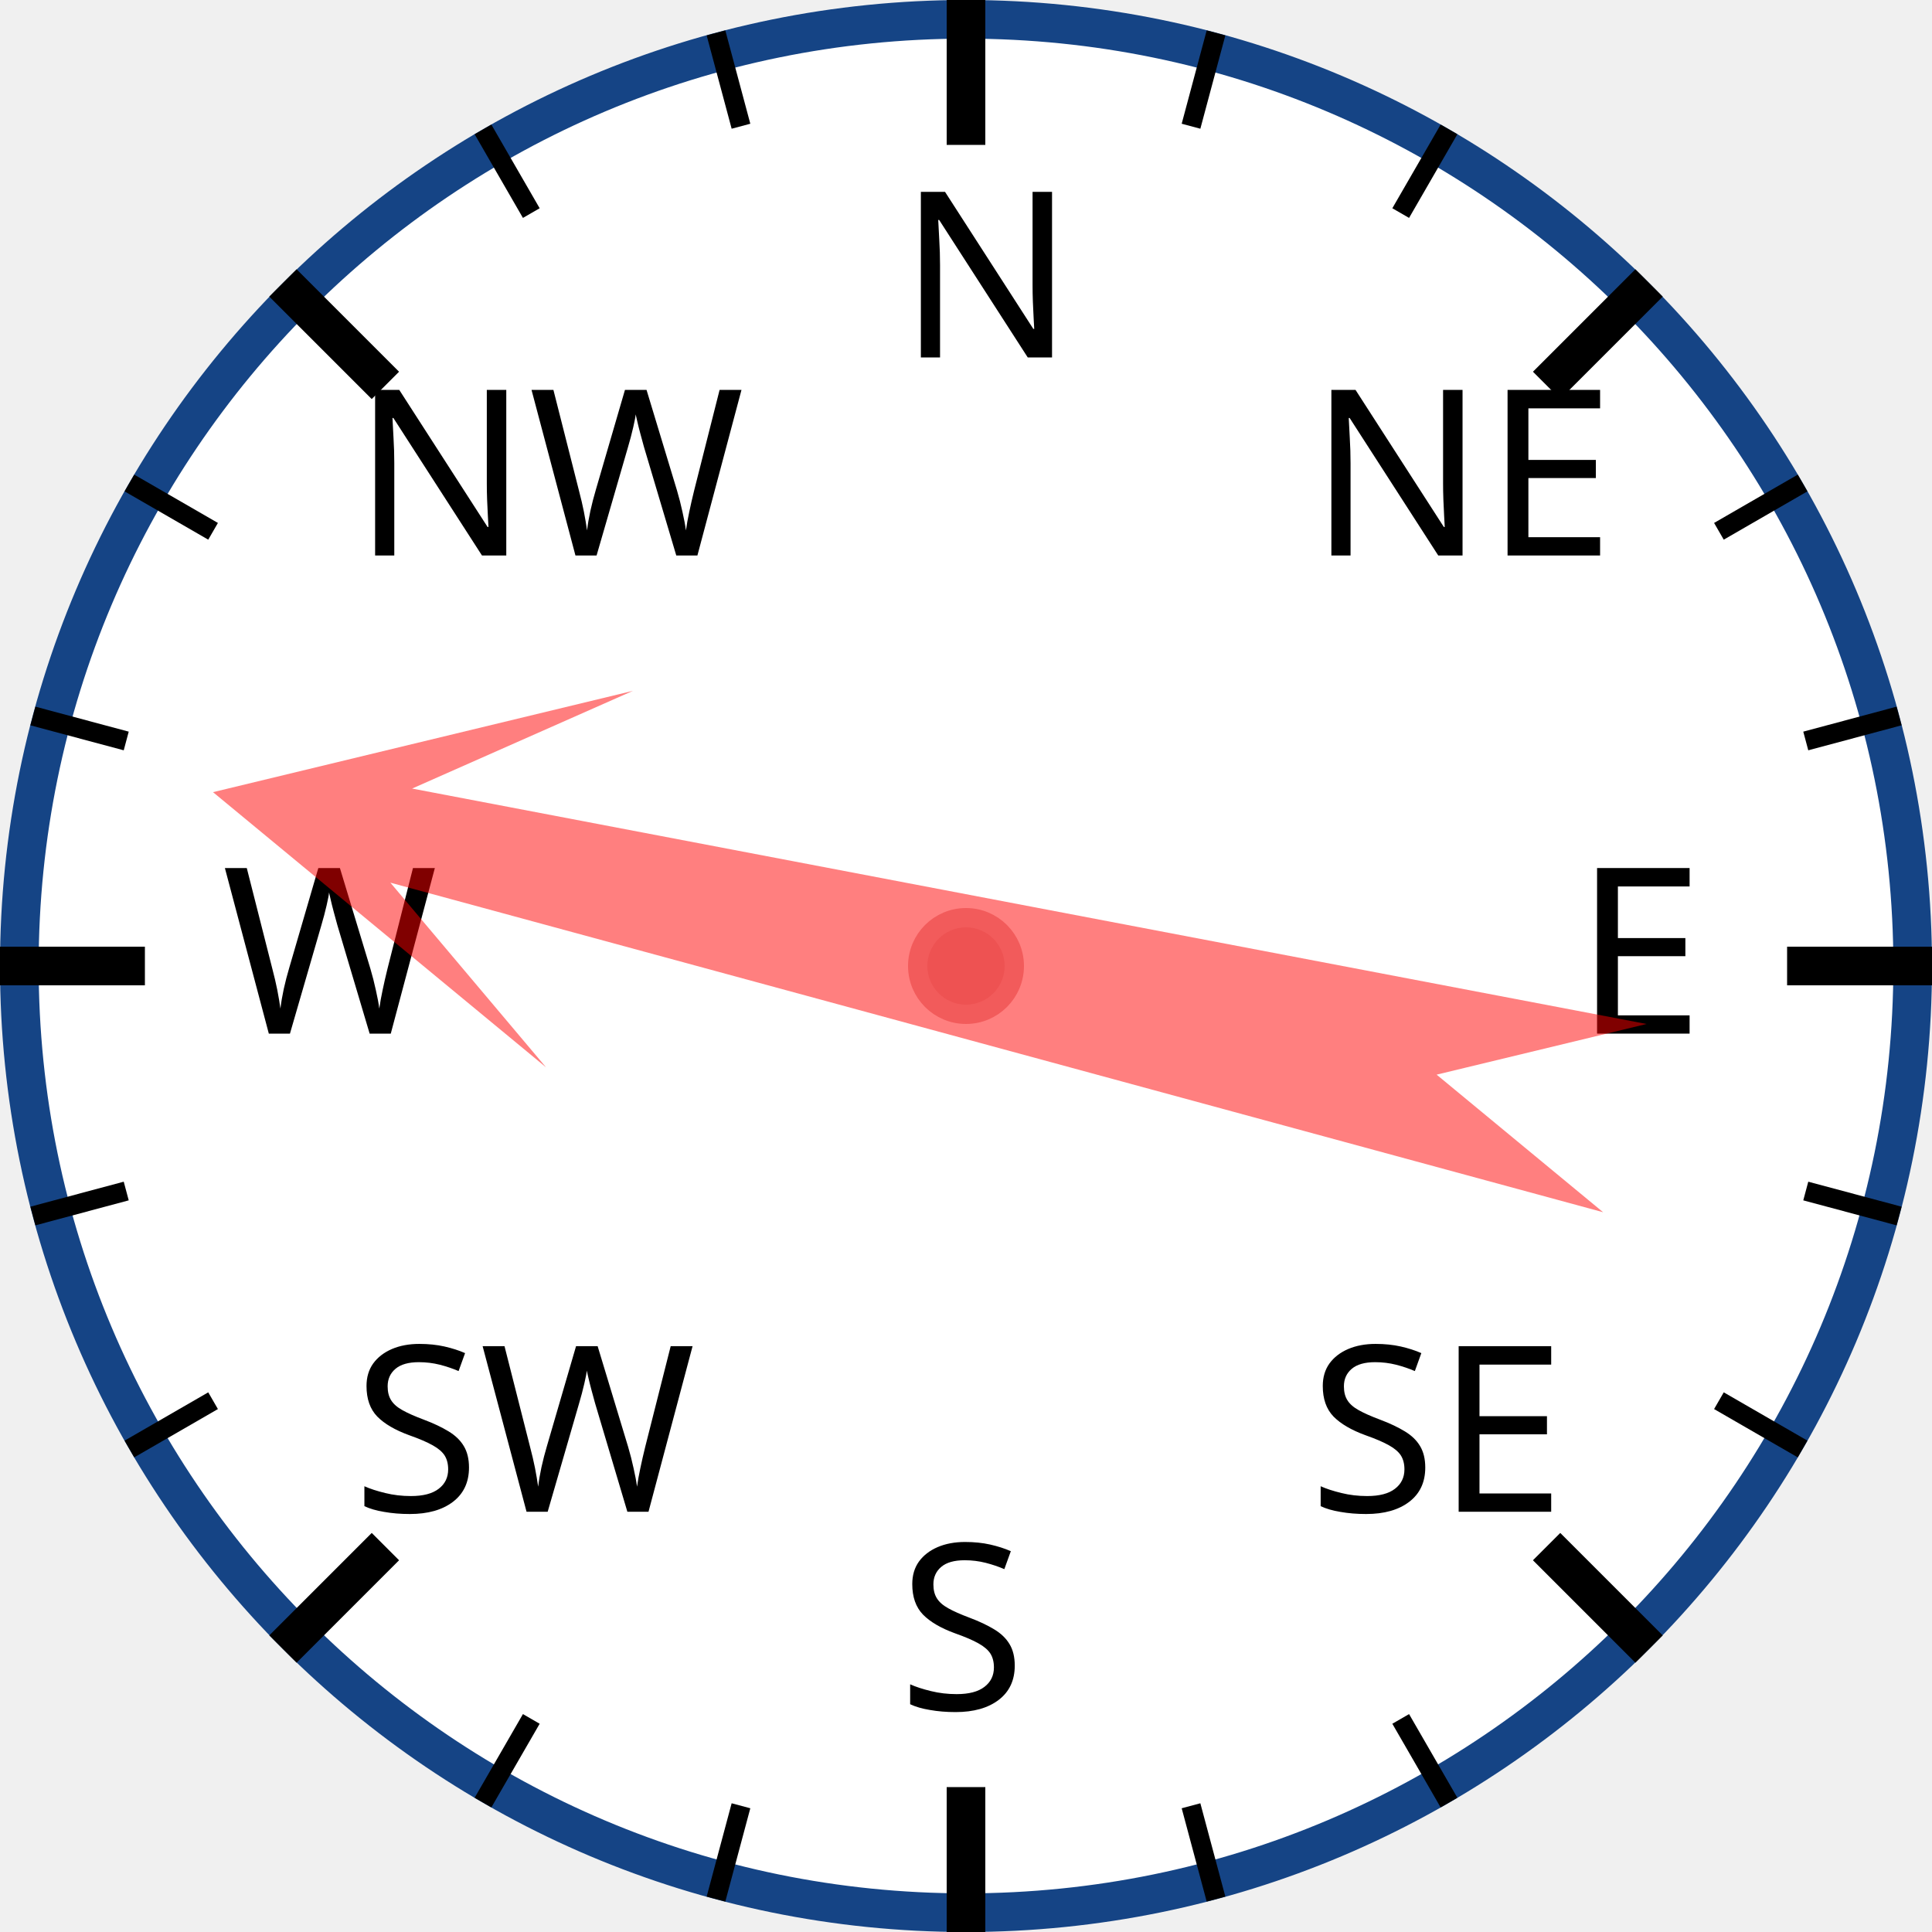
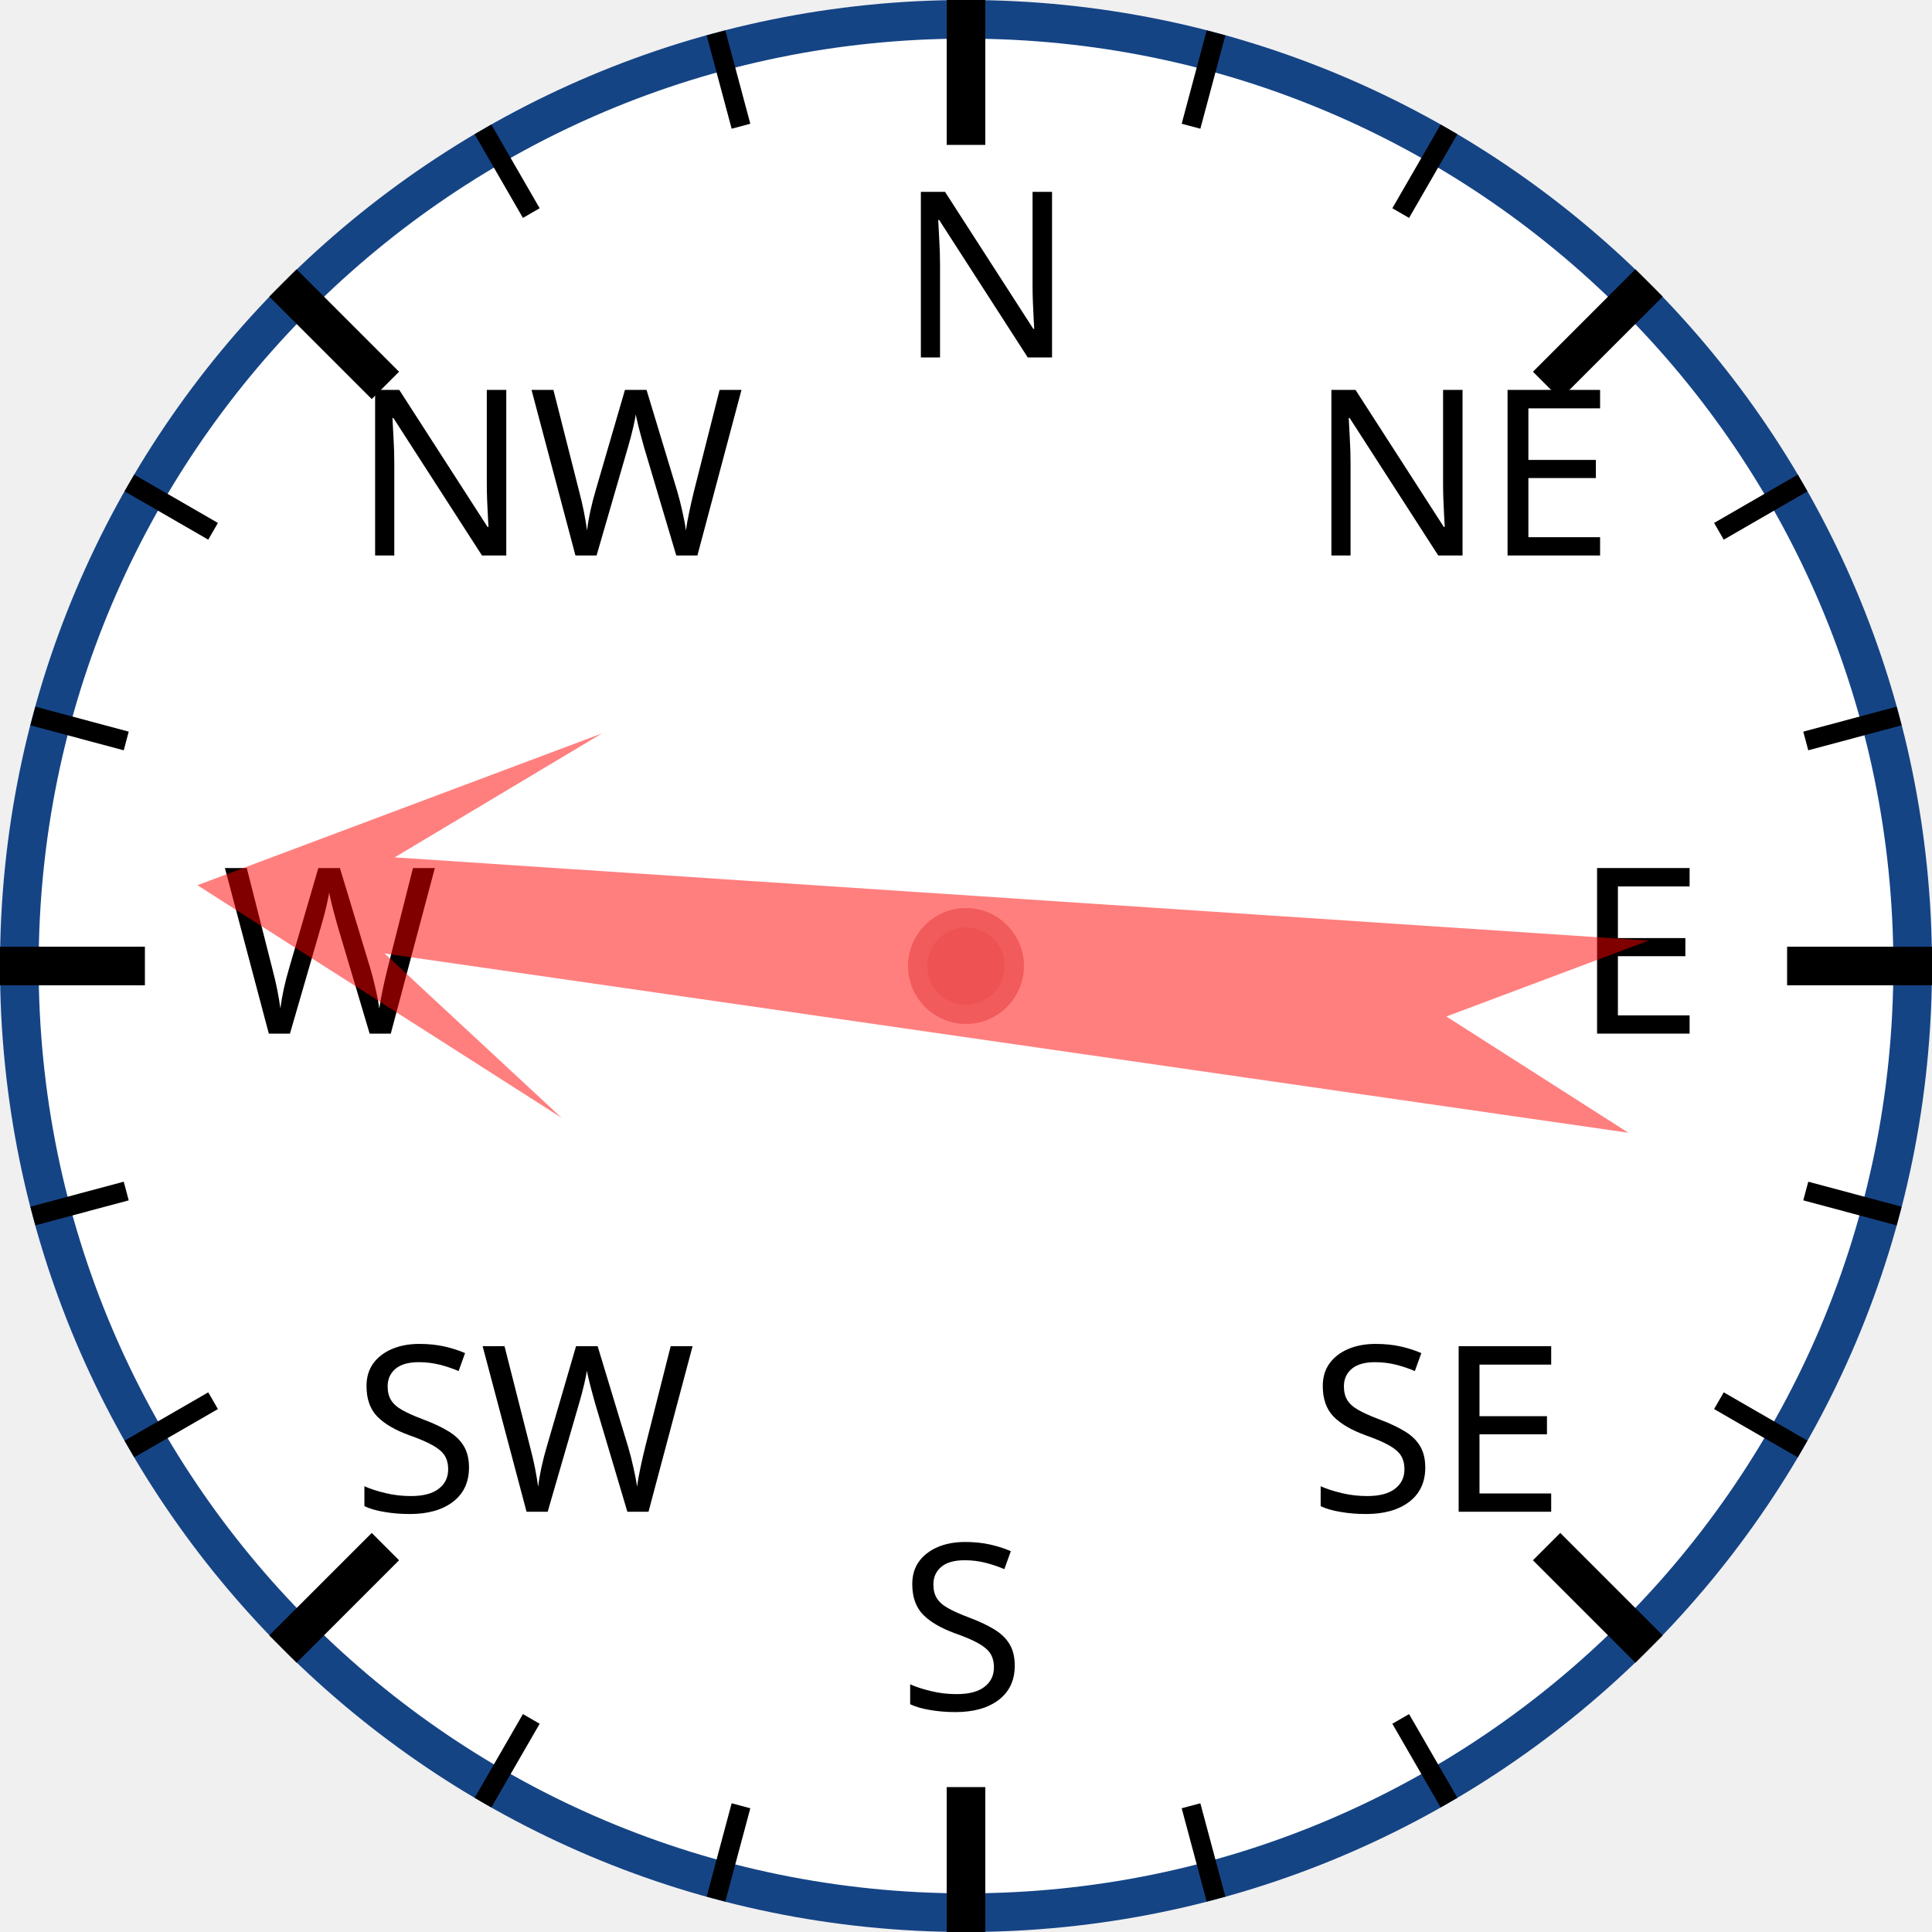
<svg xmlns="http://www.w3.org/2000/svg" width="120px" height="120px" viewBox="0 0 200 200">
  <circle cx="100" cy="100" r="98" style="fill: white; stroke: #154485; stroke-width: 4;" />
  <text x="93.0" y="37.0" style="font-family: sans-serif; font-size: 18pt;">N</text>
  <line x1="100.0" y1="0.0" x2="100.0" y2="15.0" style="stroke: black; stroke-width: 4;" />
  <line x1="74.118" y1="3.407" x2="76.706" y2="13.067" style="stroke: black; stroke-width: 2;" />
  <line x1="50" y1="13.397" x2="55" y2="22.058" style="stroke: black; stroke-width: 2;" />
  <text x="36.503" y="57.503" style="font-family: sans-serif; font-size: 18pt;">NW</text>
  <line x1="29.289" y1="29.289" x2="39.896" y2="39.896" style="stroke: black; stroke-width: 4;" />
  <line x1="13.397" y1="50" x2="22.058" y2="55" style="stroke: black; stroke-width: 2;" />
  <line x1="3.407" y1="74.118" x2="13.067" y2="76.706" style="stroke: black; stroke-width: 2;" />
  <text x="23.0" y="107.0" style="font-family: sans-serif; font-size: 18pt;">W</text>
  <line x1="0.0" y1="100.0" x2="15.0" y2="100.0" style="stroke: black; stroke-width: 4;" />
  <line x1="3.407" y1="125.882" x2="13.067" y2="123.294" style="stroke: black; stroke-width: 2;" />
  <line x1="13.397" y1="150" x2="22.058" y2="145" style="stroke: black; stroke-width: 2;" />
  <text x="36.503" y="156.497" style="font-family: sans-serif; font-size: 18pt;">SW</text>
  <line x1="29.289" y1="170.711" x2="39.896" y2="160.104" style="stroke: black; stroke-width: 4;" />
  <line x1="50" y1="186.603" x2="55" y2="177.942" style="stroke: black; stroke-width: 2;" />
  <line x1="74.118" y1="196.593" x2="76.706" y2="186.933" style="stroke: black; stroke-width: 2;" />
  <text x="93" y="177.0" style="font-family: sans-serif; font-size: 18pt;">S</text>
  <line x1="100" y1="200.0" x2="100" y2="185.0" style="stroke: black; stroke-width: 4;" />
  <line x1="125.882" y1="196.593" x2="123.294" y2="186.933" style="stroke: black; stroke-width: 2;" />
  <line x1="150.0" y1="186.603" x2="145.0" y2="177.942" style="stroke: black; stroke-width: 2;" />
  <text x="135.497" y="156.497" style="font-family: sans-serif; font-size: 18pt;">SE</text>
  <line x1="170.711" y1="170.711" x2="160.104" y2="160.104" style="stroke: black; stroke-width: 4;" />
  <line x1="186.603" y1="150" x2="177.942" y2="145" style="stroke: black; stroke-width: 2;" />
  <line x1="196.593" y1="125.882" x2="186.933" y2="123.294" style="stroke: black; stroke-width: 2;" />
  <text x="163.0" y="107" style="font-family: sans-serif; font-size: 18pt;">E</text>
  <line x1="200.0" y1="100" x2="185.0" y2="100" style="stroke: black; stroke-width: 4;" />
  <line x1="196.593" y1="74.118" x2="186.933" y2="76.706" style="stroke: black; stroke-width: 2;" />
  <line x1="186.603" y1="50" x2="177.942" y2="55" style="stroke: black; stroke-width: 2;" />
  <text x="135.497" y="57.503" style="font-family: sans-serif; font-size: 18pt;">NE</text>
  <line x1="170.711" y1="29.289" x2="160.104" y2="39.896" style="stroke: black; stroke-width: 4;" />
  <line x1="150" y1="13.397" x2="145" y2="22.058" style="stroke: black; stroke-width: 2;" />
  <line x1="125.882" y1="3.407" x2="123.294" y2="13.067" style="stroke: black; stroke-width: 2;" />
-   <polygon points="100 20 120 60 105 40 110 170 100 150 90 170 95 40 80 60" style="fill: red; fill-opacity: 0.5;" transform="rotate(283,100,100)" />
+   <polygon points="100 20 120 60 105 40 110 170 100 150 90 170 95 40 80 60" style="fill: red; fill-opacity: 0.5;" transform="rotate(276,100,100)" />
  <circle cx="100" cy="100" r="5" style="fill: #EE5252; stroke: #F25B5B; stroke-width: 2;" />
</svg>
